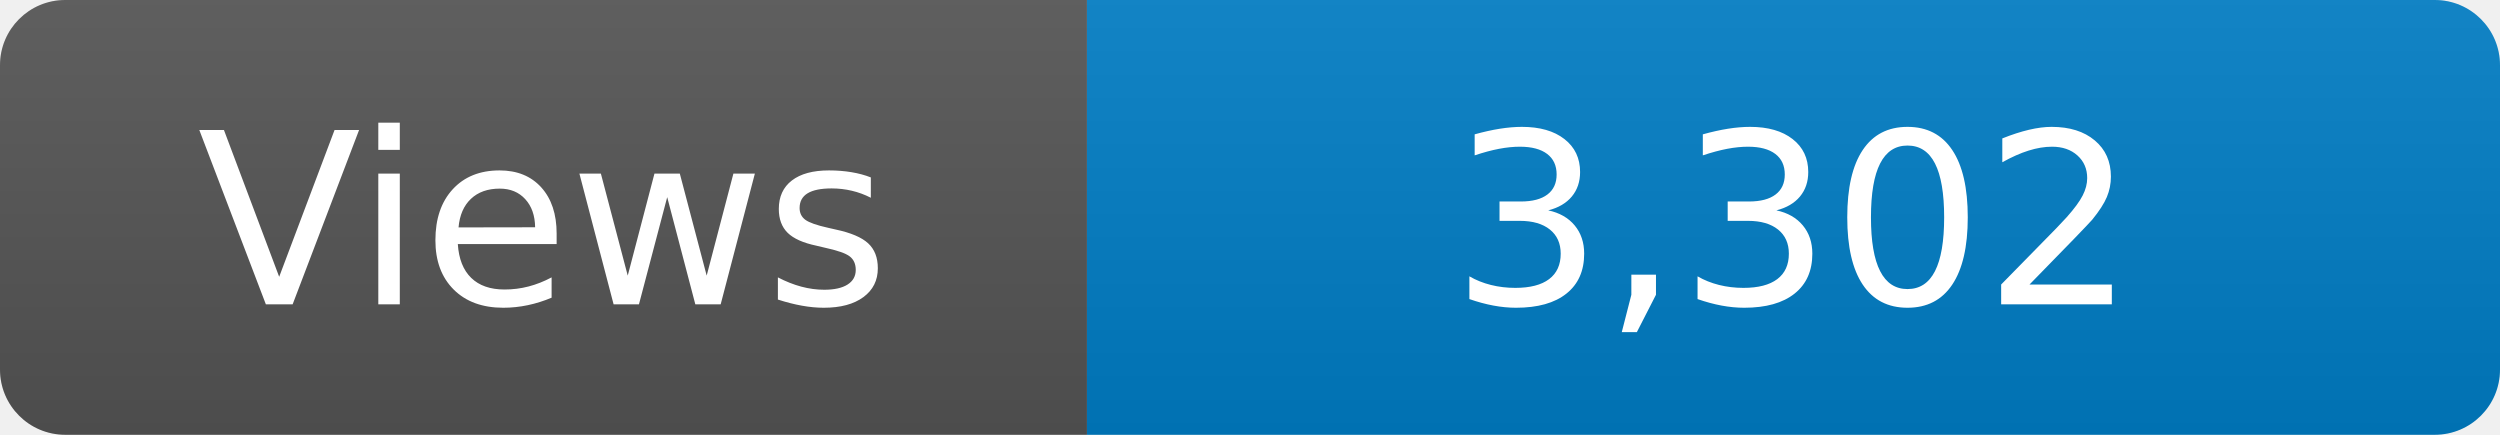
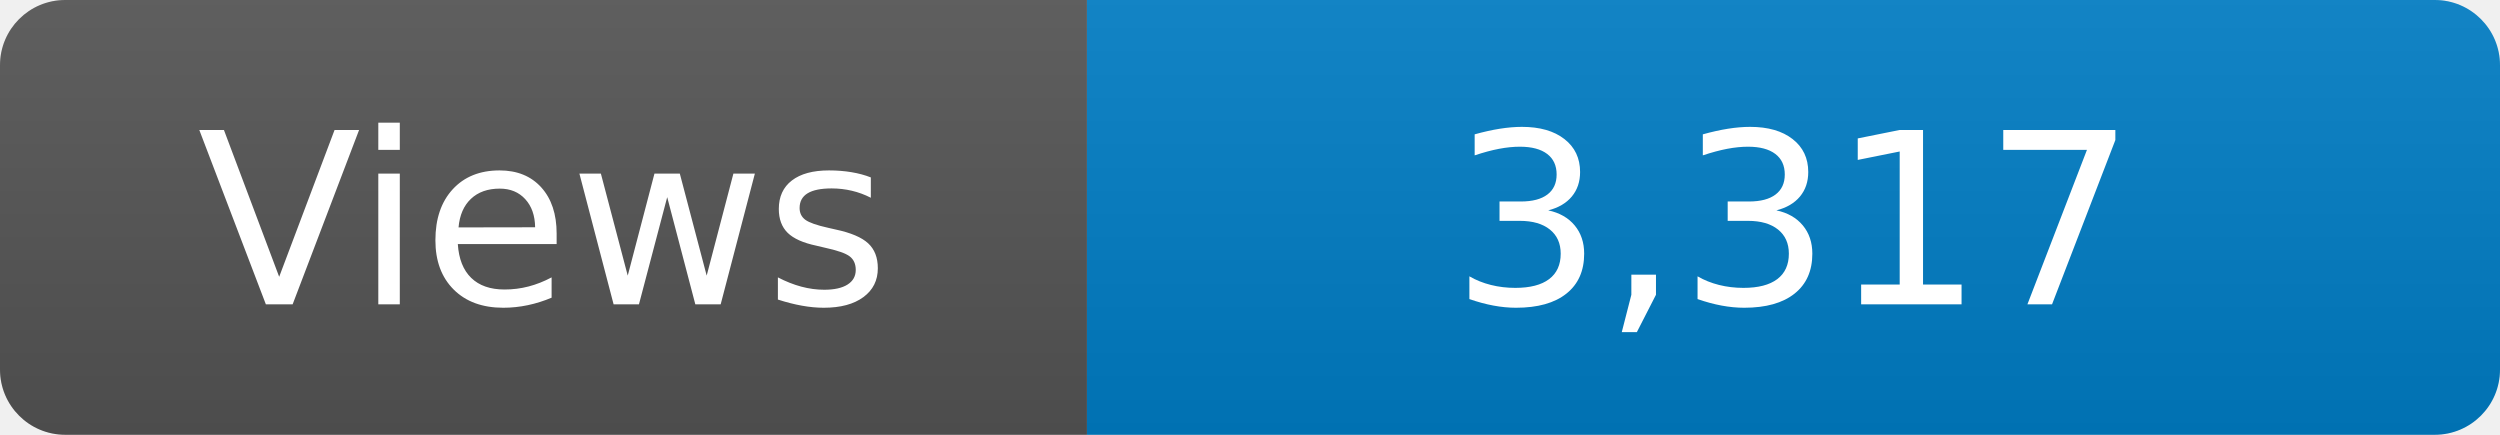
<svg xmlns="http://www.w3.org/2000/svg" width="115" height="20" role="img" aria-label="Maintained?: yes">
  <linearGradient id="s" x2="0" y2="100%">
    <stop offset="0" stop-color="#bbb" stop-opacity=".1" />
    <stop offset="1" stop-opacity=".1" />
  </linearGradient>
  <clipPath id="r">
    <rect width="115" height="20" rx="3" fill="#fff" />
  </clipPath>
  <g clip-path="url(#r)">
    <rect width="50" height="20" fill="#555" />
    <rect x="50" width="160" height="20" fill="#007ec6" />
    <rect width="115" height="20" fill="url(#s)" />
  </g>
  <g fill="#fff" text-anchor="middle" font-family="Verdana,Geneva,DejaVu Sans,sans-serif" font-size="110">
    <text x="250" y="140" transform="scale(.1)" fill="#fff">Views</text>
-     <text x="825" y="140" transform="scale(.1)" fill="#fff">3,302</text>
+     <text x="825" y="140" transform="scale(.1)" fill="#fff">3,317</text>
  </g>
</svg>
